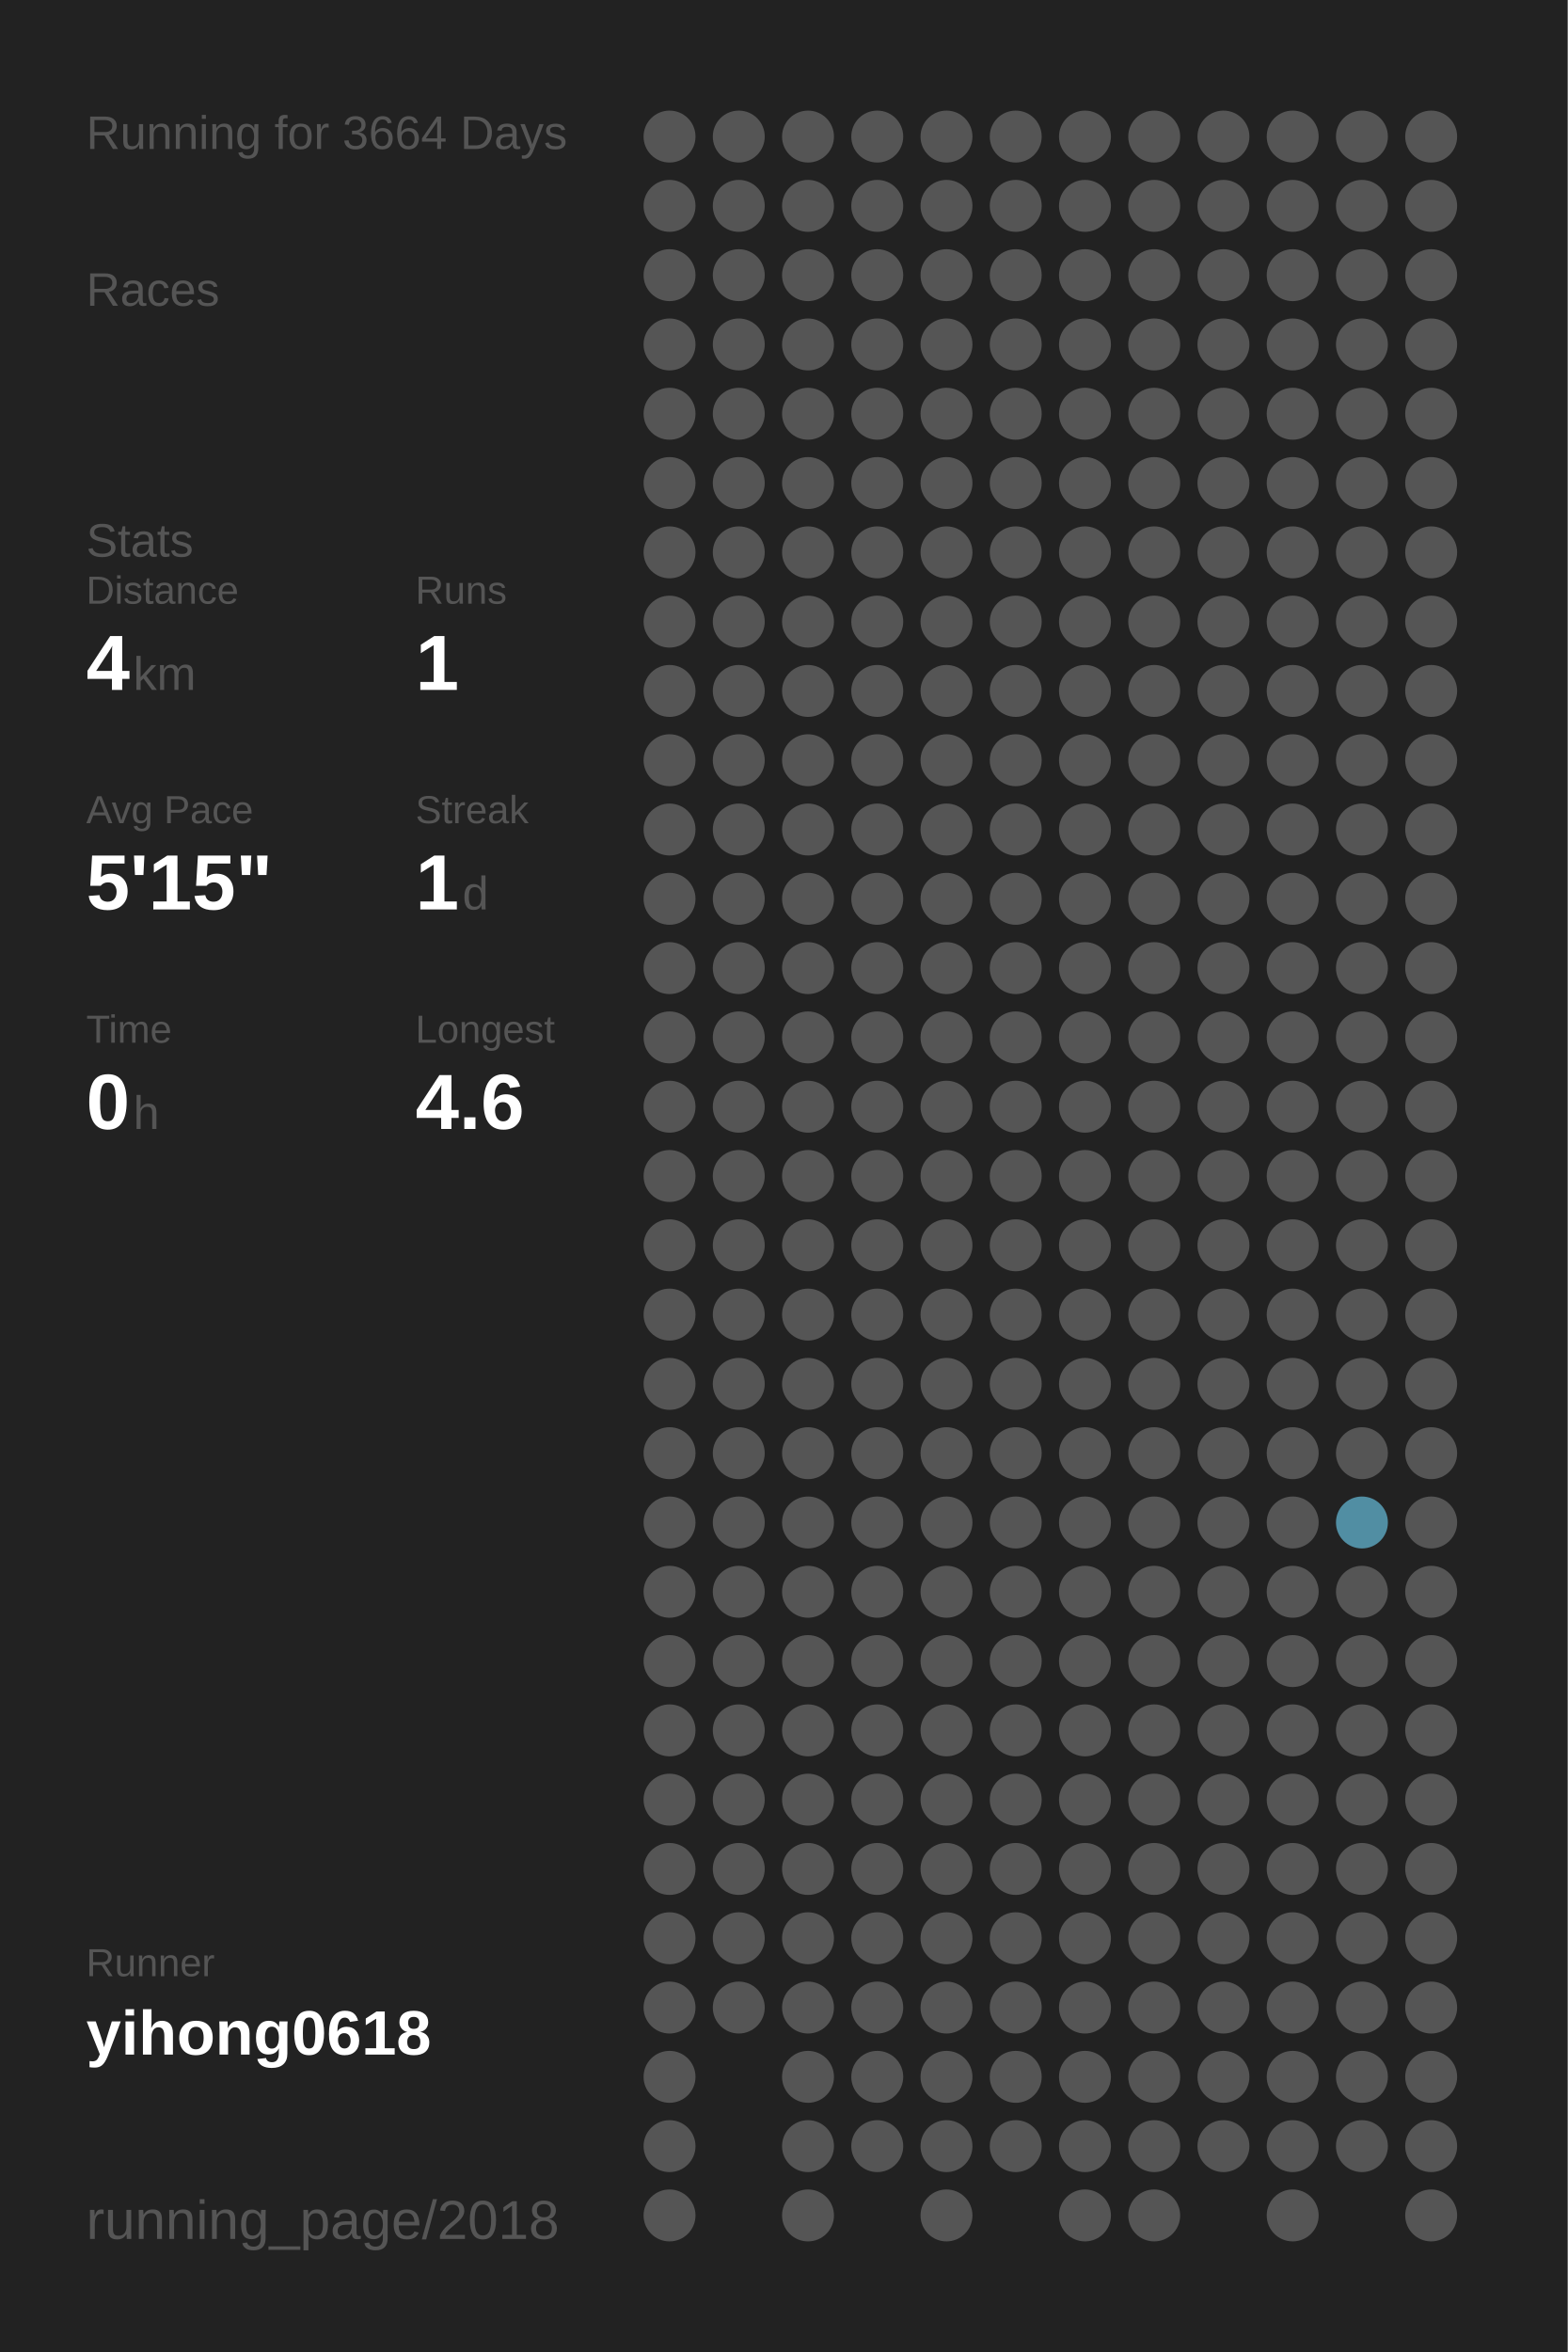
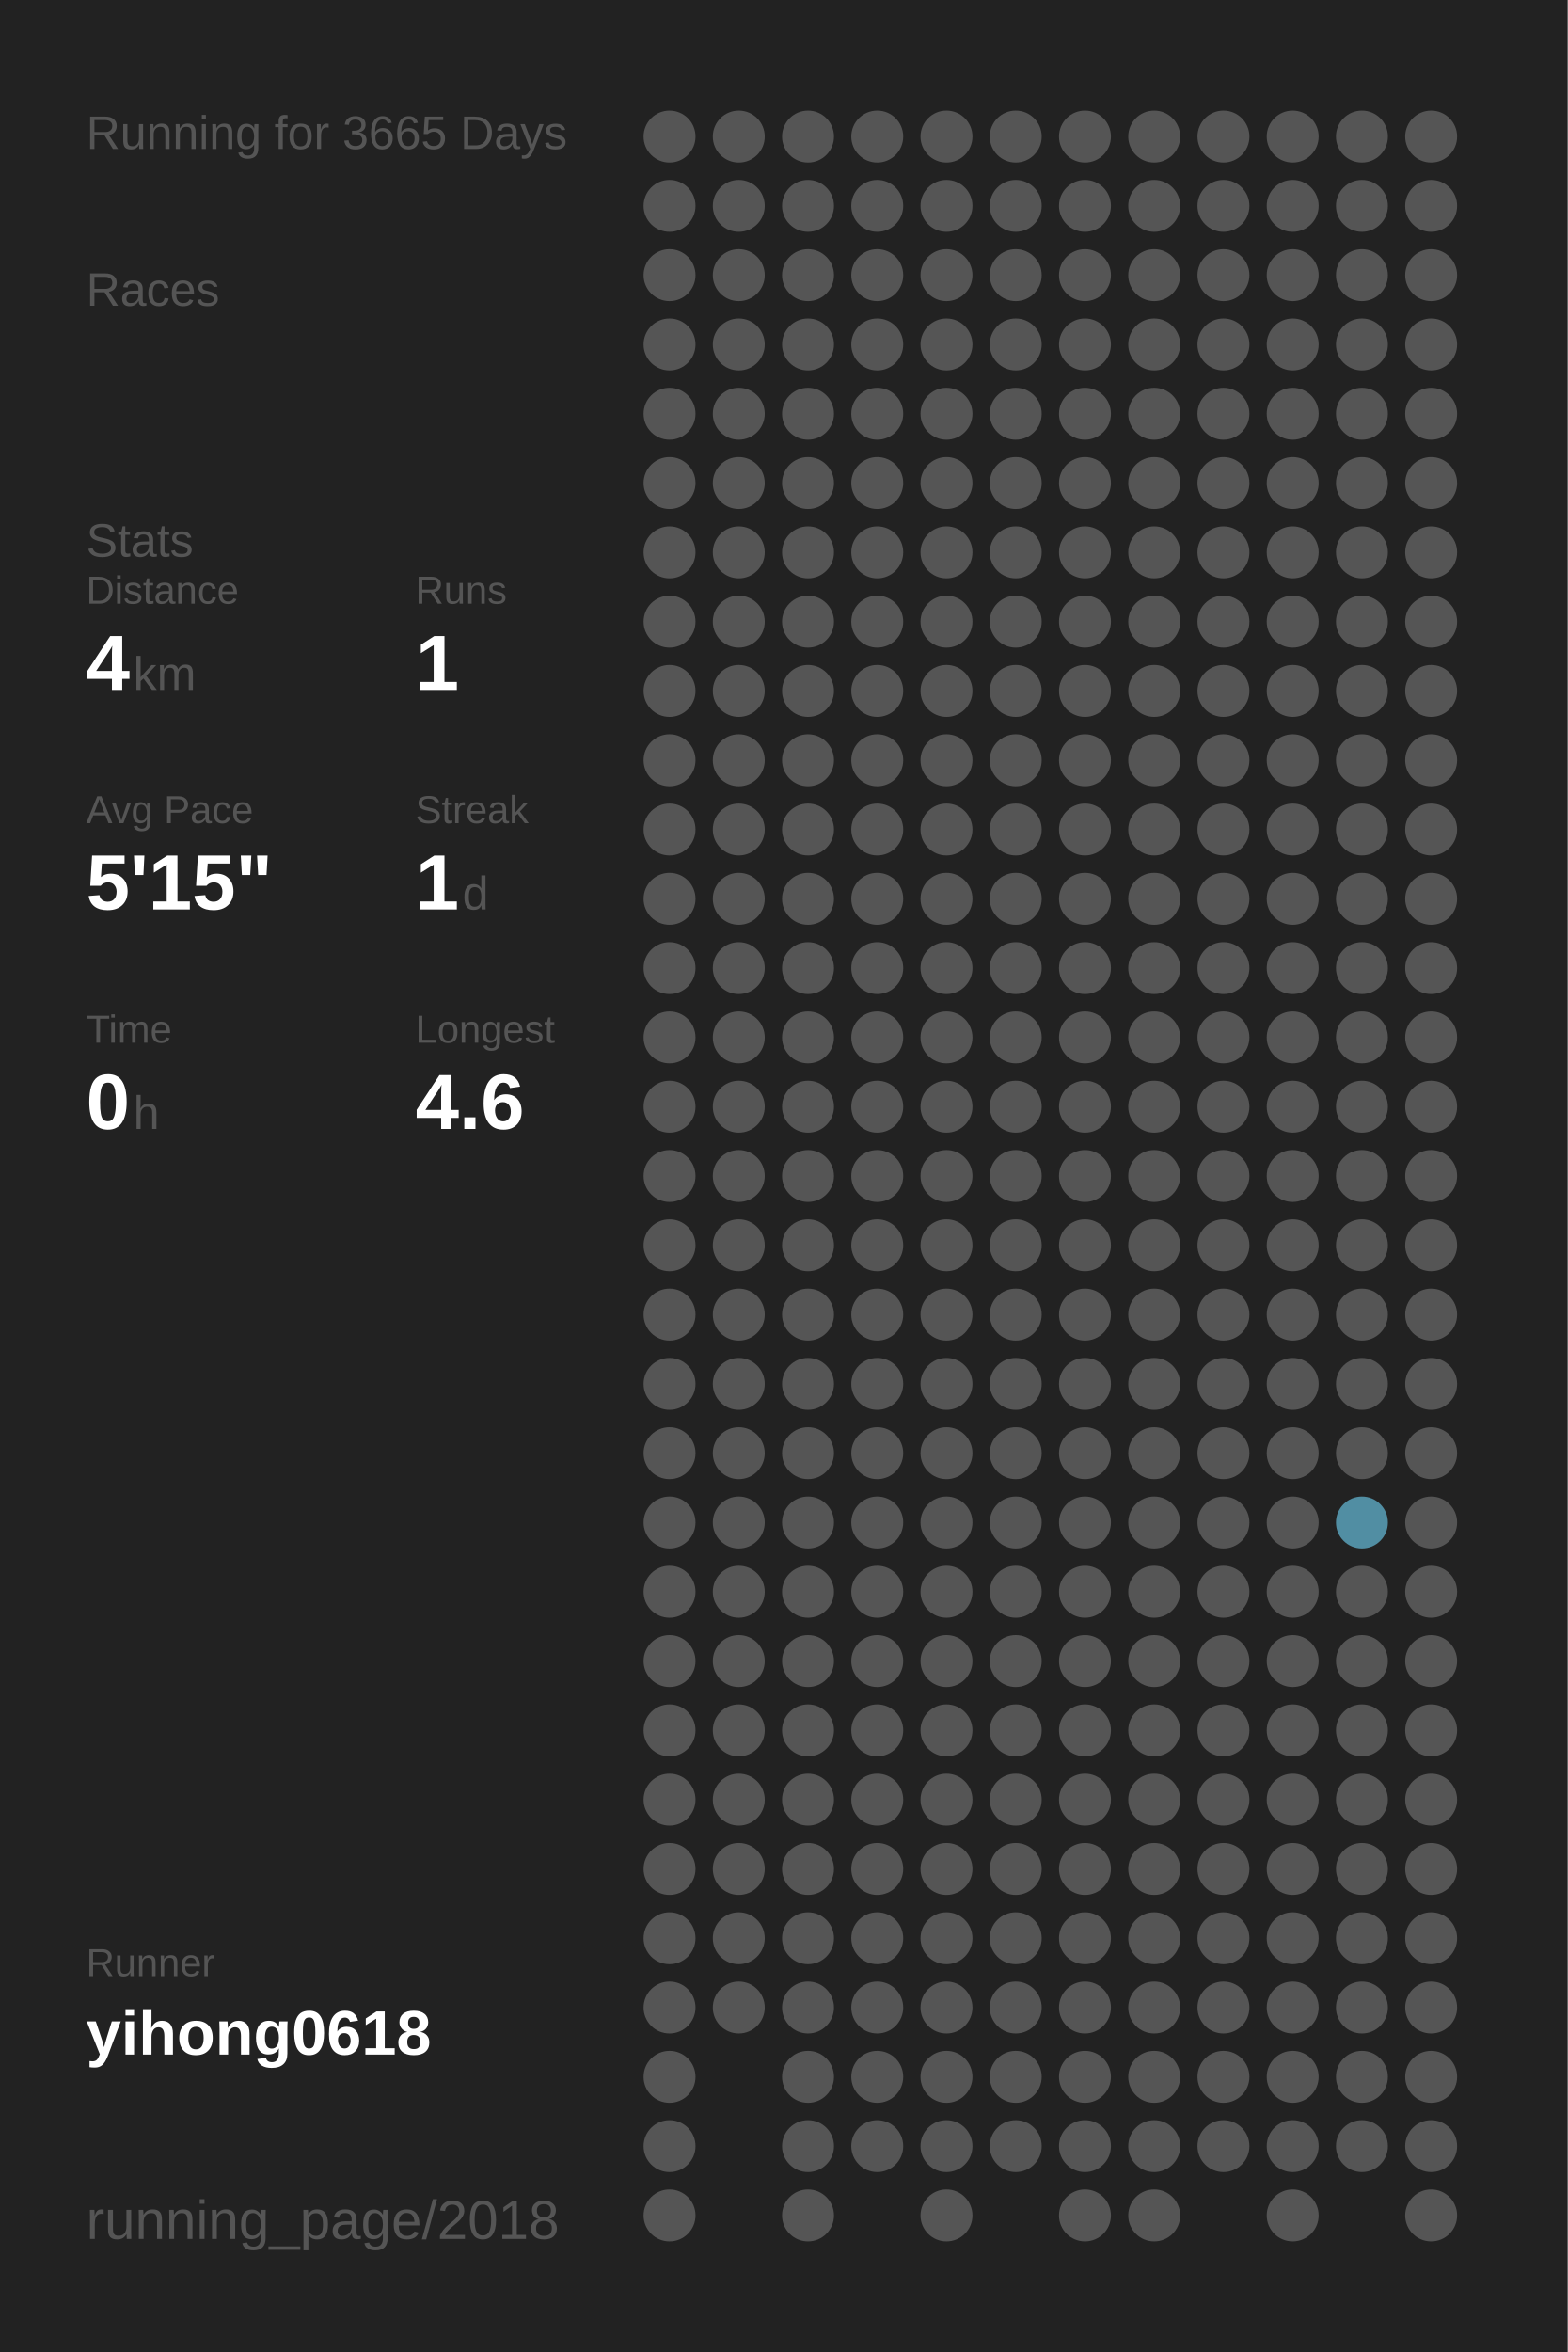
<svg xmlns="http://www.w3.org/2000/svg" baseProfile="full" height="300mm" version="1.1" viewBox="0,0,200,300" width="200mm">
  <defs />
  <rect fill="#222222" height="300" width="200" x="0" y="0" />
-   <text fill="#555555" style="font-size:6px; font-family:Arial;" x="11" y="19">Running for 3664 Days</text>
+   <text fill="#555555" style="font-size:6px; font-family:Arial;" x="11" y="19">Running for 3665 Days</text>
  <text fill="#555555" style="font-size:6px; font-family:Arial;" x="11" y="39">Races</text>
  <text fill="#555555" style="font-size:6px; font-family:Arial;" x="11" y="71">Stats</text>
  <text fill="#555555" style="font-size:5px; font-family:Arial;" x="11" y="77">Distance</text>
  <text fill="#FFFFFF" style="font-size:10px; font-family:Arial; font-weight:bold;" x="11" y="88">4</text>
  <text fill="#555555" style="font-size:6px; font-family:Arial;" x="17" y="88">km</text>
  <text fill="#555555" style="font-size:5px; font-family:Arial;" x="53" y="77">Runs</text>
  <text fill="#FFFFFF" style="font-size:10px; font-family:Arial; font-weight:bold;" x="53" y="88">1</text>
  <text fill="#555555" style="font-size:5px; font-family:Arial;" x="11" y="105">Avg Pace</text>
  <text fill="#FFFFFF" style="font-size:10px; font-family:Arial; font-weight:bold;" x="11" y="116">5'15"</text>
  <text fill="#555555" style="font-size:5px; font-family:Arial;" x="53" y="105">Streak</text>
  <text fill="#FFFFFF" style="font-size:10px; font-family:Arial; font-weight:bold;" x="53" y="116">1</text>
  <text fill="#555555" style="font-size:6px; font-family:Arial;" x="59" y="116">d</text>
  <text fill="#555555" style="font-size:5px; font-family:Arial;" x="11" y="133">Time</text>
  <text fill="#FFFFFF" style="font-size:10px; font-family:Arial; font-weight:bold;" x="11" y="144">0</text>
  <text fill="#555555" style="font-size:6px; font-family:Arial;" x="17" y="144">h</text>
  <text fill="#555555" style="font-size:5px; font-family:Arial;" x="53" y="133">Longest</text>
  <text fill="#FFFFFF" style="font-size:10px; font-family:Arial; font-weight:bold;" x="53" y="144">4.6</text>
  <text fill="#555555" style="font-size:5px; font-family:Arial;" x="11" y="252.065">Runner</text>
  <text fill="#FFFFFF" style="font-size:8px; font-family:Arial; font-weight:bold;" x="11" y="262.065">yihong0618</text>
  <text fill="#555555" style="font-size:7px; font-family:Arial;" x="11" y="285.581">running_page/2018</text>
  <circle cx="85.417" cy="17.419" fill="#555555" r="3.312" />
  <circle cx="85.417" cy="26.258" fill="#555555" r="3.312" />
  <circle cx="85.417" cy="35.097" fill="#555555" r="3.312" />
  <circle cx="85.417" cy="43.935" fill="#555555" r="3.312" />
  <circle cx="85.417" cy="52.774" fill="#555555" r="3.312" />
  <circle cx="85.417" cy="61.613" fill="#555555" r="3.312" />
  <circle cx="85.417" cy="70.452" fill="#555555" r="3.312" />
  <circle cx="85.417" cy="79.29" fill="#555555" r="3.312" />
  <circle cx="85.417" cy="88.129" fill="#555555" r="3.312" />
  <circle cx="85.417" cy="96.968" fill="#555555" r="3.312" />
  <circle cx="85.417" cy="105.806" fill="#555555" r="3.312" />
  <circle cx="85.417" cy="114.645" fill="#555555" r="3.312" />
  <circle cx="85.417" cy="123.484" fill="#555555" r="3.312" />
  <circle cx="85.417" cy="132.323" fill="#555555" r="3.312" />
  <circle cx="85.417" cy="141.161" fill="#555555" r="3.312" />
  <circle cx="85.417" cy="150" fill="#555555" r="3.312" />
  <circle cx="85.417" cy="158.839" fill="#555555" r="3.312" />
  <circle cx="85.417" cy="167.677" fill="#555555" r="3.312" />
  <circle cx="85.417" cy="176.516" fill="#555555" r="3.312" />
  <circle cx="85.417" cy="185.355" fill="#555555" r="3.312" />
  <circle cx="85.417" cy="194.194" fill="#555555" r="3.312" />
  <circle cx="85.417" cy="203.032" fill="#555555" r="3.312" />
  <circle cx="85.417" cy="211.871" fill="#555555" r="3.312" />
  <circle cx="85.417" cy="220.71" fill="#555555" r="3.312" />
  <circle cx="85.417" cy="229.548" fill="#555555" r="3.312" />
  <circle cx="85.417" cy="238.387" fill="#555555" r="3.312" />
  <circle cx="85.417" cy="247.226" fill="#555555" r="3.312" />
  <circle cx="85.417" cy="256.065" fill="#555555" r="3.312" />
  <circle cx="85.417" cy="264.903" fill="#555555" r="3.312" />
  <circle cx="85.417" cy="273.742" fill="#555555" r="3.312" />
  <circle cx="85.417" cy="282.581" fill="#555555" r="3.312" />
  <circle cx="94.25" cy="17.419" fill="#555555" r="3.312" />
  <circle cx="94.25" cy="26.258" fill="#555555" r="3.312" />
  <circle cx="94.25" cy="35.097" fill="#555555" r="3.312" />
  <circle cx="94.25" cy="43.935" fill="#555555" r="3.312" />
  <circle cx="94.25" cy="52.774" fill="#555555" r="3.312" />
  <circle cx="94.25" cy="61.613" fill="#555555" r="3.312" />
  <circle cx="94.25" cy="70.452" fill="#555555" r="3.312" />
  <circle cx="94.25" cy="79.29" fill="#555555" r="3.312" />
  <circle cx="94.25" cy="88.129" fill="#555555" r="3.312" />
  <circle cx="94.25" cy="96.968" fill="#555555" r="3.312" />
  <circle cx="94.25" cy="105.806" fill="#555555" r="3.312" />
  <circle cx="94.25" cy="114.645" fill="#555555" r="3.312" />
  <circle cx="94.25" cy="123.484" fill="#555555" r="3.312" />
  <circle cx="94.25" cy="132.323" fill="#555555" r="3.312" />
  <circle cx="94.25" cy="141.161" fill="#555555" r="3.312" />
  <circle cx="94.25" cy="150" fill="#555555" r="3.312" />
  <circle cx="94.25" cy="158.839" fill="#555555" r="3.312" />
  <circle cx="94.25" cy="167.677" fill="#555555" r="3.312" />
  <circle cx="94.25" cy="176.516" fill="#555555" r="3.312" />
  <circle cx="94.25" cy="185.355" fill="#555555" r="3.312" />
  <circle cx="94.25" cy="194.194" fill="#555555" r="3.312" />
  <circle cx="94.25" cy="203.032" fill="#555555" r="3.312" />
  <circle cx="94.25" cy="211.871" fill="#555555" r="3.312" />
  <circle cx="94.25" cy="220.71" fill="#555555" r="3.312" />
  <circle cx="94.25" cy="229.548" fill="#555555" r="3.312" />
  <circle cx="94.25" cy="238.387" fill="#555555" r="3.312" />
  <circle cx="94.25" cy="247.226" fill="#555555" r="3.312" />
  <circle cx="94.25" cy="256.065" fill="#555555" r="3.312" />
  <circle cx="103.083" cy="17.419" fill="#555555" r="3.312" />
  <circle cx="103.083" cy="26.258" fill="#555555" r="3.312" />
  <circle cx="103.083" cy="35.097" fill="#555555" r="3.312" />
  <circle cx="103.083" cy="43.935" fill="#555555" r="3.312" />
  <circle cx="103.083" cy="52.774" fill="#555555" r="3.312" />
  <circle cx="103.083" cy="61.613" fill="#555555" r="3.312" />
  <circle cx="103.083" cy="70.452" fill="#555555" r="3.312" />
  <circle cx="103.083" cy="79.29" fill="#555555" r="3.312" />
  <circle cx="103.083" cy="88.129" fill="#555555" r="3.312" />
  <circle cx="103.083" cy="96.968" fill="#555555" r="3.312" />
  <circle cx="103.083" cy="105.806" fill="#555555" r="3.312" />
  <circle cx="103.083" cy="114.645" fill="#555555" r="3.312" />
  <circle cx="103.083" cy="123.484" fill="#555555" r="3.312" />
  <circle cx="103.083" cy="132.323" fill="#555555" r="3.312" />
  <circle cx="103.083" cy="141.161" fill="#555555" r="3.312" />
  <circle cx="103.083" cy="150" fill="#555555" r="3.312" />
  <circle cx="103.083" cy="158.839" fill="#555555" r="3.312" />
  <circle cx="103.083" cy="167.677" fill="#555555" r="3.312" />
  <circle cx="103.083" cy="176.516" fill="#555555" r="3.312" />
  <circle cx="103.083" cy="185.355" fill="#555555" r="3.312" />
  <circle cx="103.083" cy="194.194" fill="#555555" r="3.312" />
  <circle cx="103.083" cy="203.032" fill="#555555" r="3.312" />
  <circle cx="103.083" cy="211.871" fill="#555555" r="3.312" />
  <circle cx="103.083" cy="220.71" fill="#555555" r="3.312" />
  <circle cx="103.083" cy="229.548" fill="#555555" r="3.312" />
  <circle cx="103.083" cy="238.387" fill="#555555" r="3.312" />
  <circle cx="103.083" cy="247.226" fill="#555555" r="3.312" />
  <circle cx="103.083" cy="256.065" fill="#555555" r="3.312" />
  <circle cx="103.083" cy="264.903" fill="#555555" r="3.312" />
  <circle cx="103.083" cy="273.742" fill="#555555" r="3.312" />
  <circle cx="103.083" cy="282.581" fill="#555555" r="3.312" />
  <circle cx="111.917" cy="17.419" fill="#555555" r="3.312" />
  <circle cx="111.917" cy="26.258" fill="#555555" r="3.312" />
  <circle cx="111.917" cy="35.097" fill="#555555" r="3.312" />
  <circle cx="111.917" cy="43.935" fill="#555555" r="3.312" />
  <circle cx="111.917" cy="52.774" fill="#555555" r="3.312" />
  <circle cx="111.917" cy="61.613" fill="#555555" r="3.312" />
  <circle cx="111.917" cy="70.452" fill="#555555" r="3.312" />
  <circle cx="111.917" cy="79.29" fill="#555555" r="3.312" />
  <circle cx="111.917" cy="88.129" fill="#555555" r="3.312" />
  <circle cx="111.917" cy="96.968" fill="#555555" r="3.312" />
  <circle cx="111.917" cy="105.806" fill="#555555" r="3.312" />
  <circle cx="111.917" cy="114.645" fill="#555555" r="3.312" />
  <circle cx="111.917" cy="123.484" fill="#555555" r="3.312" />
  <circle cx="111.917" cy="132.323" fill="#555555" r="3.312" />
  <circle cx="111.917" cy="141.161" fill="#555555" r="3.312" />
  <circle cx="111.917" cy="150" fill="#555555" r="3.312" />
  <circle cx="111.917" cy="158.839" fill="#555555" r="3.312" />
  <circle cx="111.917" cy="167.677" fill="#555555" r="3.312" />
  <circle cx="111.917" cy="176.516" fill="#555555" r="3.312" />
  <circle cx="111.917" cy="185.355" fill="#555555" r="3.312" />
  <circle cx="111.917" cy="194.194" fill="#555555" r="3.312" />
  <circle cx="111.917" cy="203.032" fill="#555555" r="3.312" />
  <circle cx="111.917" cy="211.871" fill="#555555" r="3.312" />
  <circle cx="111.917" cy="220.71" fill="#555555" r="3.312" />
  <circle cx="111.917" cy="229.548" fill="#555555" r="3.312" />
  <circle cx="111.917" cy="238.387" fill="#555555" r="3.312" />
  <circle cx="111.917" cy="247.226" fill="#555555" r="3.312" />
  <circle cx="111.917" cy="256.065" fill="#555555" r="3.312" />
  <circle cx="111.917" cy="264.903" fill="#555555" r="3.312" />
  <circle cx="111.917" cy="273.742" fill="#555555" r="3.312" />
  <circle cx="120.75" cy="17.419" fill="#555555" r="3.312" />
  <circle cx="120.75" cy="26.258" fill="#555555" r="3.312" />
  <circle cx="120.75" cy="35.097" fill="#555555" r="3.312" />
  <circle cx="120.75" cy="43.935" fill="#555555" r="3.312" />
  <circle cx="120.75" cy="52.774" fill="#555555" r="3.312" />
  <circle cx="120.75" cy="61.613" fill="#555555" r="3.312" />
  <circle cx="120.75" cy="70.452" fill="#555555" r="3.312" />
  <circle cx="120.75" cy="79.29" fill="#555555" r="3.312" />
  <circle cx="120.75" cy="88.129" fill="#555555" r="3.312" />
  <circle cx="120.75" cy="96.968" fill="#555555" r="3.312" />
  <circle cx="120.75" cy="105.806" fill="#555555" r="3.312" />
  <circle cx="120.75" cy="114.645" fill="#555555" r="3.312" />
  <circle cx="120.75" cy="123.484" fill="#555555" r="3.312" />
  <circle cx="120.75" cy="132.323" fill="#555555" r="3.312" />
  <circle cx="120.75" cy="141.161" fill="#555555" r="3.312" />
  <circle cx="120.75" cy="150" fill="#555555" r="3.312" />
  <circle cx="120.75" cy="158.839" fill="#555555" r="3.312" />
  <circle cx="120.75" cy="167.677" fill="#555555" r="3.312" />
  <circle cx="120.75" cy="176.516" fill="#555555" r="3.312" />
  <circle cx="120.75" cy="185.355" fill="#555555" r="3.312" />
  <circle cx="120.75" cy="194.194" fill="#555555" r="3.312" />
  <circle cx="120.75" cy="203.032" fill="#555555" r="3.312" />
  <circle cx="120.75" cy="211.871" fill="#555555" r="3.312" />
  <circle cx="120.75" cy="220.71" fill="#555555" r="3.312" />
  <circle cx="120.75" cy="229.548" fill="#555555" r="3.312" />
  <circle cx="120.75" cy="238.387" fill="#555555" r="3.312" />
  <circle cx="120.75" cy="247.226" fill="#555555" r="3.312" />
  <circle cx="120.75" cy="256.065" fill="#555555" r="3.312" />
  <circle cx="120.75" cy="264.903" fill="#555555" r="3.312" />
  <circle cx="120.75" cy="273.742" fill="#555555" r="3.312" />
  <circle cx="120.75" cy="282.581" fill="#555555" r="3.312" />
  <circle cx="129.583" cy="17.419" fill="#555555" r="3.312" />
  <circle cx="129.583" cy="26.258" fill="#555555" r="3.312" />
  <circle cx="129.583" cy="35.097" fill="#555555" r="3.312" />
  <circle cx="129.583" cy="43.935" fill="#555555" r="3.312" />
  <circle cx="129.583" cy="52.774" fill="#555555" r="3.312" />
  <circle cx="129.583" cy="61.613" fill="#555555" r="3.312" />
  <circle cx="129.583" cy="70.452" fill="#555555" r="3.312" />
  <circle cx="129.583" cy="79.29" fill="#555555" r="3.312" />
  <circle cx="129.583" cy="88.129" fill="#555555" r="3.312" />
  <circle cx="129.583" cy="96.968" fill="#555555" r="3.312" />
  <circle cx="129.583" cy="105.806" fill="#555555" r="3.312" />
  <circle cx="129.583" cy="114.645" fill="#555555" r="3.312" />
  <circle cx="129.583" cy="123.484" fill="#555555" r="3.312" />
  <circle cx="129.583" cy="132.323" fill="#555555" r="3.312" />
  <circle cx="129.583" cy="141.161" fill="#555555" r="3.312" />
  <circle cx="129.583" cy="150" fill="#555555" r="3.312" />
  <circle cx="129.583" cy="158.839" fill="#555555" r="3.312" />
  <circle cx="129.583" cy="167.677" fill="#555555" r="3.312" />
  <circle cx="129.583" cy="176.516" fill="#555555" r="3.312" />
  <circle cx="129.583" cy="185.355" fill="#555555" r="3.312" />
  <circle cx="129.583" cy="194.194" fill="#555555" r="3.312" />
  <circle cx="129.583" cy="203.032" fill="#555555" r="3.312" />
  <circle cx="129.583" cy="211.871" fill="#555555" r="3.312" />
  <circle cx="129.583" cy="220.71" fill="#555555" r="3.312" />
  <circle cx="129.583" cy="229.548" fill="#555555" r="3.312" />
  <circle cx="129.583" cy="238.387" fill="#555555" r="3.312" />
  <circle cx="129.583" cy="247.226" fill="#555555" r="3.312" />
  <circle cx="129.583" cy="256.065" fill="#555555" r="3.312" />
  <circle cx="129.583" cy="264.903" fill="#555555" r="3.312" />
  <circle cx="129.583" cy="273.742" fill="#555555" r="3.312" />
  <circle cx="138.417" cy="17.419" fill="#555555" r="3.312" />
  <circle cx="138.417" cy="26.258" fill="#555555" r="3.312" />
  <circle cx="138.417" cy="35.097" fill="#555555" r="3.312" />
  <circle cx="138.417" cy="43.935" fill="#555555" r="3.312" />
  <circle cx="138.417" cy="52.774" fill="#555555" r="3.312" />
  <circle cx="138.417" cy="61.613" fill="#555555" r="3.312" />
  <circle cx="138.417" cy="70.452" fill="#555555" r="3.312" />
  <circle cx="138.417" cy="79.29" fill="#555555" r="3.312" />
  <circle cx="138.417" cy="88.129" fill="#555555" r="3.312" />
  <circle cx="138.417" cy="96.968" fill="#555555" r="3.312" />
  <circle cx="138.417" cy="105.806" fill="#555555" r="3.312" />
  <circle cx="138.417" cy="114.645" fill="#555555" r="3.312" />
  <circle cx="138.417" cy="123.484" fill="#555555" r="3.312" />
  <circle cx="138.417" cy="132.323" fill="#555555" r="3.312" />
  <circle cx="138.417" cy="141.161" fill="#555555" r="3.312" />
  <circle cx="138.417" cy="150" fill="#555555" r="3.312" />
  <circle cx="138.417" cy="158.839" fill="#555555" r="3.312" />
  <circle cx="138.417" cy="167.677" fill="#555555" r="3.312" />
  <circle cx="138.417" cy="176.516" fill="#555555" r="3.312" />
  <circle cx="138.417" cy="185.355" fill="#555555" r="3.312" />
  <circle cx="138.417" cy="194.194" fill="#555555" r="3.312" />
  <circle cx="138.417" cy="203.032" fill="#555555" r="3.312" />
  <circle cx="138.417" cy="211.871" fill="#555555" r="3.312" />
  <circle cx="138.417" cy="220.71" fill="#555555" r="3.312" />
  <circle cx="138.417" cy="229.548" fill="#555555" r="3.312" />
  <circle cx="138.417" cy="238.387" fill="#555555" r="3.312" />
  <circle cx="138.417" cy="247.226" fill="#555555" r="3.312" />
  <circle cx="138.417" cy="256.065" fill="#555555" r="3.312" />
  <circle cx="138.417" cy="264.903" fill="#555555" r="3.312" />
  <circle cx="138.417" cy="273.742" fill="#555555" r="3.312" />
  <circle cx="138.417" cy="282.581" fill="#555555" r="3.312" />
  <circle cx="147.25" cy="17.419" fill="#555555" r="3.312" />
  <circle cx="147.25" cy="26.258" fill="#555555" r="3.312" />
  <circle cx="147.25" cy="35.097" fill="#555555" r="3.312" />
  <circle cx="147.25" cy="43.935" fill="#555555" r="3.312" />
  <circle cx="147.25" cy="52.774" fill="#555555" r="3.312" />
  <circle cx="147.25" cy="61.613" fill="#555555" r="3.312" />
  <circle cx="147.25" cy="70.452" fill="#555555" r="3.312" />
  <circle cx="147.25" cy="79.29" fill="#555555" r="3.312" />
  <circle cx="147.25" cy="88.129" fill="#555555" r="3.312" />
  <circle cx="147.25" cy="96.968" fill="#555555" r="3.312" />
  <circle cx="147.25" cy="105.806" fill="#555555" r="3.312" />
  <circle cx="147.25" cy="114.645" fill="#555555" r="3.312" />
  <circle cx="147.25" cy="123.484" fill="#555555" r="3.312" />
  <circle cx="147.25" cy="132.323" fill="#555555" r="3.312" />
  <circle cx="147.25" cy="141.161" fill="#555555" r="3.312" />
  <circle cx="147.25" cy="150" fill="#555555" r="3.312" />
  <circle cx="147.25" cy="158.839" fill="#555555" r="3.312" />
  <circle cx="147.25" cy="167.677" fill="#555555" r="3.312" />
  <circle cx="147.25" cy="176.516" fill="#555555" r="3.312" />
  <circle cx="147.25" cy="185.355" fill="#555555" r="3.312" />
  <circle cx="147.25" cy="194.194" fill="#555555" r="3.312" />
  <circle cx="147.25" cy="203.032" fill="#555555" r="3.312" />
  <circle cx="147.25" cy="211.871" fill="#555555" r="3.312" />
  <circle cx="147.25" cy="220.71" fill="#555555" r="3.312" />
  <circle cx="147.25" cy="229.548" fill="#555555" r="3.312" />
  <circle cx="147.25" cy="238.387" fill="#555555" r="3.312" />
  <circle cx="147.25" cy="247.226" fill="#555555" r="3.312" />
  <circle cx="147.25" cy="256.065" fill="#555555" r="3.312" />
  <circle cx="147.25" cy="264.903" fill="#555555" r="3.312" />
  <circle cx="147.25" cy="273.742" fill="#555555" r="3.312" />
  <circle cx="147.25" cy="282.581" fill="#555555" r="3.312" />
  <circle cx="156.083" cy="17.419" fill="#555555" r="3.312" />
  <circle cx="156.083" cy="26.258" fill="#555555" r="3.312" />
  <circle cx="156.083" cy="35.097" fill="#555555" r="3.312" />
  <circle cx="156.083" cy="43.935" fill="#555555" r="3.312" />
  <circle cx="156.083" cy="52.774" fill="#555555" r="3.312" />
  <circle cx="156.083" cy="61.613" fill="#555555" r="3.312" />
  <circle cx="156.083" cy="70.452" fill="#555555" r="3.312" />
  <circle cx="156.083" cy="79.29" fill="#555555" r="3.312" />
  <circle cx="156.083" cy="88.129" fill="#555555" r="3.312" />
  <circle cx="156.083" cy="96.968" fill="#555555" r="3.312" />
  <circle cx="156.083" cy="105.806" fill="#555555" r="3.312" />
  <circle cx="156.083" cy="114.645" fill="#555555" r="3.312" />
  <circle cx="156.083" cy="123.484" fill="#555555" r="3.312" />
  <circle cx="156.083" cy="132.323" fill="#555555" r="3.312" />
  <circle cx="156.083" cy="141.161" fill="#555555" r="3.312" />
  <circle cx="156.083" cy="150" fill="#555555" r="3.312" />
  <circle cx="156.083" cy="158.839" fill="#555555" r="3.312" />
  <circle cx="156.083" cy="167.677" fill="#555555" r="3.312" />
  <circle cx="156.083" cy="176.516" fill="#555555" r="3.312" />
  <circle cx="156.083" cy="185.355" fill="#555555" r="3.312" />
  <circle cx="156.083" cy="194.194" fill="#555555" r="3.312" />
  <circle cx="156.083" cy="203.032" fill="#555555" r="3.312" />
  <circle cx="156.083" cy="211.871" fill="#555555" r="3.312" />
  <circle cx="156.083" cy="220.71" fill="#555555" r="3.312" />
  <circle cx="156.083" cy="229.548" fill="#555555" r="3.312" />
  <circle cx="156.083" cy="238.387" fill="#555555" r="3.312" />
  <circle cx="156.083" cy="247.226" fill="#555555" r="3.312" />
  <circle cx="156.083" cy="256.065" fill="#555555" r="3.312" />
  <circle cx="156.083" cy="264.903" fill="#555555" r="3.312" />
  <circle cx="156.083" cy="273.742" fill="#555555" r="3.312" />
  <circle cx="164.917" cy="17.419" fill="#555555" r="3.312" />
  <circle cx="164.917" cy="26.258" fill="#555555" r="3.312" />
  <circle cx="164.917" cy="35.097" fill="#555555" r="3.312" />
  <circle cx="164.917" cy="43.935" fill="#555555" r="3.312" />
  <circle cx="164.917" cy="52.774" fill="#555555" r="3.312" />
  <circle cx="164.917" cy="61.613" fill="#555555" r="3.312" />
  <circle cx="164.917" cy="70.452" fill="#555555" r="3.312" />
  <circle cx="164.917" cy="79.29" fill="#555555" r="3.312" />
  <circle cx="164.917" cy="88.129" fill="#555555" r="3.312" />
  <circle cx="164.917" cy="96.968" fill="#555555" r="3.312" />
  <circle cx="164.917" cy="105.806" fill="#555555" r="3.312" />
  <circle cx="164.917" cy="114.645" fill="#555555" r="3.312" />
  <circle cx="164.917" cy="123.484" fill="#555555" r="3.312" />
  <circle cx="164.917" cy="132.323" fill="#555555" r="3.312" />
  <circle cx="164.917" cy="141.161" fill="#555555" r="3.312" />
  <circle cx="164.917" cy="150" fill="#555555" r="3.312" />
  <circle cx="164.917" cy="158.839" fill="#555555" r="3.312" />
  <circle cx="164.917" cy="167.677" fill="#555555" r="3.312" />
  <circle cx="164.917" cy="176.516" fill="#555555" r="3.312" />
  <circle cx="164.917" cy="185.355" fill="#555555" r="3.312" />
  <circle cx="164.917" cy="194.194" fill="#555555" r="3.312" />
  <circle cx="164.917" cy="203.032" fill="#555555" r="3.312" />
  <circle cx="164.917" cy="211.871" fill="#555555" r="3.312" />
  <circle cx="164.917" cy="220.71" fill="#555555" r="3.312" />
  <circle cx="164.917" cy="229.548" fill="#555555" r="3.312" />
  <circle cx="164.917" cy="238.387" fill="#555555" r="3.312" />
  <circle cx="164.917" cy="247.226" fill="#555555" r="3.312" />
  <circle cx="164.917" cy="256.065" fill="#555555" r="3.312" />
  <circle cx="164.917" cy="264.903" fill="#555555" r="3.312" />
  <circle cx="164.917" cy="273.742" fill="#555555" r="3.312" />
  <circle cx="164.917" cy="282.581" fill="#555555" r="3.312" />
  <circle cx="173.75" cy="17.419" fill="#555555" r="3.312" />
  <circle cx="173.75" cy="26.258" fill="#555555" r="3.312" />
  <circle cx="173.75" cy="35.097" fill="#555555" r="3.312" />
  <circle cx="173.75" cy="43.935" fill="#555555" r="3.312" />
  <circle cx="173.75" cy="52.774" fill="#555555" r="3.312" />
  <circle cx="173.75" cy="61.613" fill="#555555" r="3.312" />
  <circle cx="173.75" cy="70.452" fill="#555555" r="3.312" />
  <circle cx="173.75" cy="79.29" fill="#555555" r="3.312" />
  <circle cx="173.75" cy="88.129" fill="#555555" r="3.312" />
  <circle cx="173.75" cy="96.968" fill="#555555" r="3.312" />
  <circle cx="173.75" cy="105.806" fill="#555555" r="3.312" />
  <circle cx="173.75" cy="114.645" fill="#555555" r="3.312" />
  <circle cx="173.75" cy="123.484" fill="#555555" r="3.312" />
  <circle cx="173.75" cy="132.323" fill="#555555" r="3.312" />
  <circle cx="173.75" cy="141.161" fill="#555555" r="3.312" />
  <circle cx="173.75" cy="150" fill="#555555" r="3.312" />
  <circle cx="173.75" cy="158.839" fill="#555555" r="3.312" />
  <circle cx="173.75" cy="167.677" fill="#555555" r="3.312" />
  <circle cx="173.75" cy="176.516" fill="#555555" r="3.312" />
  <circle cx="173.75" cy="185.355" fill="#555555" r="3.312" />
  <circle cx="173.75" cy="194.194" fill="#518ea3" r="3.312" />
  <circle cx="173.75" cy="203.032" fill="#555555" r="3.312" />
  <circle cx="173.75" cy="211.871" fill="#555555" r="3.312" />
  <circle cx="173.75" cy="220.71" fill="#555555" r="3.312" />
  <circle cx="173.75" cy="229.548" fill="#555555" r="3.312" />
  <circle cx="173.75" cy="238.387" fill="#555555" r="3.312" />
  <circle cx="173.75" cy="247.226" fill="#555555" r="3.312" />
  <circle cx="173.75" cy="256.065" fill="#555555" r="3.312" />
  <circle cx="173.75" cy="264.903" fill="#555555" r="3.312" />
  <circle cx="173.75" cy="273.742" fill="#555555" r="3.312" />
  <circle cx="182.583" cy="17.419" fill="#555555" r="3.312" />
  <circle cx="182.583" cy="26.258" fill="#555555" r="3.312" />
  <circle cx="182.583" cy="35.097" fill="#555555" r="3.312" />
  <circle cx="182.583" cy="43.935" fill="#555555" r="3.312" />
  <circle cx="182.583" cy="52.774" fill="#555555" r="3.312" />
  <circle cx="182.583" cy="61.613" fill="#555555" r="3.312" />
  <circle cx="182.583" cy="70.452" fill="#555555" r="3.312" />
  <circle cx="182.583" cy="79.29" fill="#555555" r="3.312" />
  <circle cx="182.583" cy="88.129" fill="#555555" r="3.312" />
  <circle cx="182.583" cy="96.968" fill="#555555" r="3.312" />
  <circle cx="182.583" cy="105.806" fill="#555555" r="3.312" />
  <circle cx="182.583" cy="114.645" fill="#555555" r="3.312" />
  <circle cx="182.583" cy="123.484" fill="#555555" r="3.312" />
  <circle cx="182.583" cy="132.323" fill="#555555" r="3.312" />
  <circle cx="182.583" cy="141.161" fill="#555555" r="3.312" />
  <circle cx="182.583" cy="150" fill="#555555" r="3.312" />
  <circle cx="182.583" cy="158.839" fill="#555555" r="3.312" />
  <circle cx="182.583" cy="167.677" fill="#555555" r="3.312" />
  <circle cx="182.583" cy="176.516" fill="#555555" r="3.312" />
  <circle cx="182.583" cy="185.355" fill="#555555" r="3.312" />
  <circle cx="182.583" cy="194.194" fill="#555555" r="3.312" />
  <circle cx="182.583" cy="203.032" fill="#555555" r="3.312" />
  <circle cx="182.583" cy="211.871" fill="#555555" r="3.312" />
  <circle cx="182.583" cy="220.71" fill="#555555" r="3.312" />
  <circle cx="182.583" cy="229.548" fill="#555555" r="3.312" />
  <circle cx="182.583" cy="238.387" fill="#555555" r="3.312" />
  <circle cx="182.583" cy="247.226" fill="#555555" r="3.312" />
  <circle cx="182.583" cy="256.065" fill="#555555" r="3.312" />
  <circle cx="182.583" cy="264.903" fill="#555555" r="3.312" />
  <circle cx="182.583" cy="273.742" fill="#555555" r="3.312" />
  <circle cx="182.583" cy="282.581" fill="#555555" r="3.312" />
</svg>
